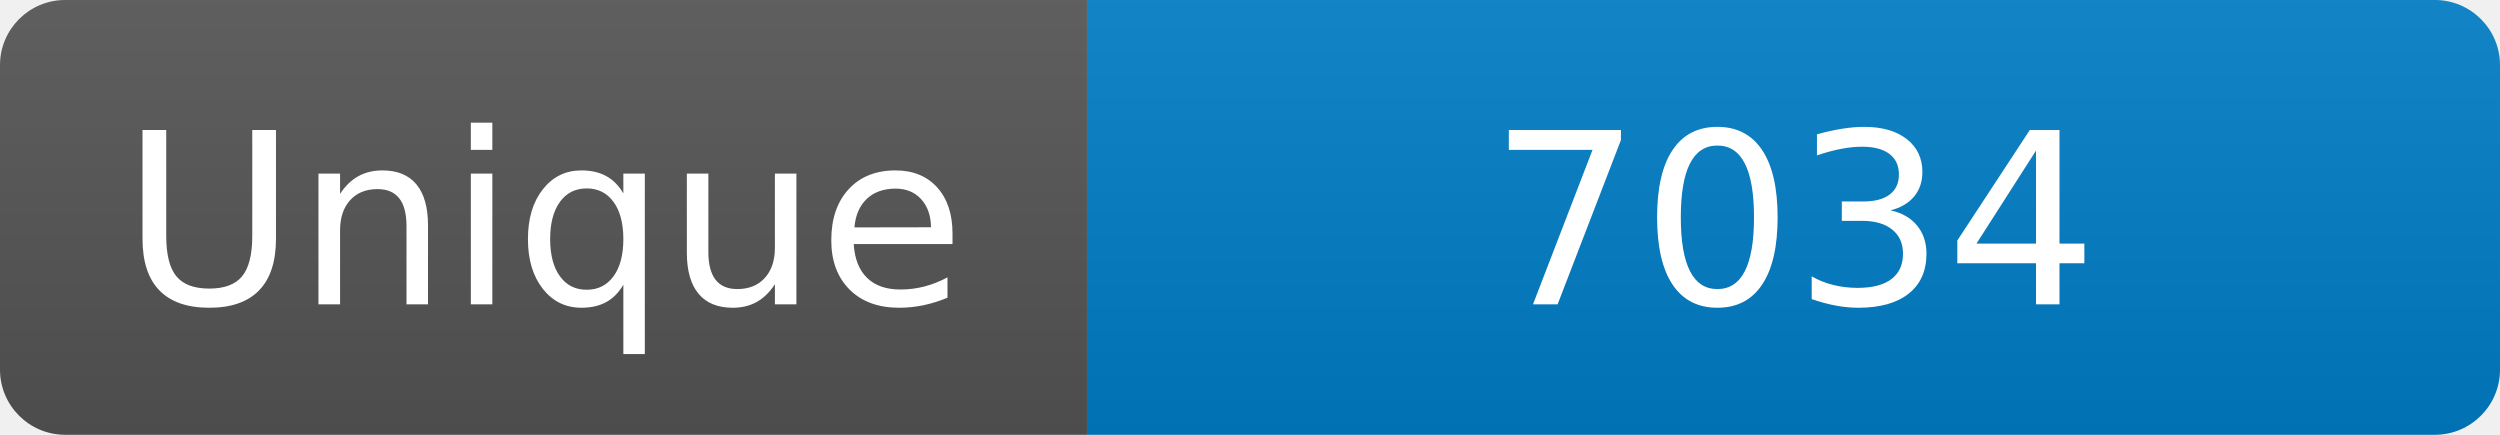
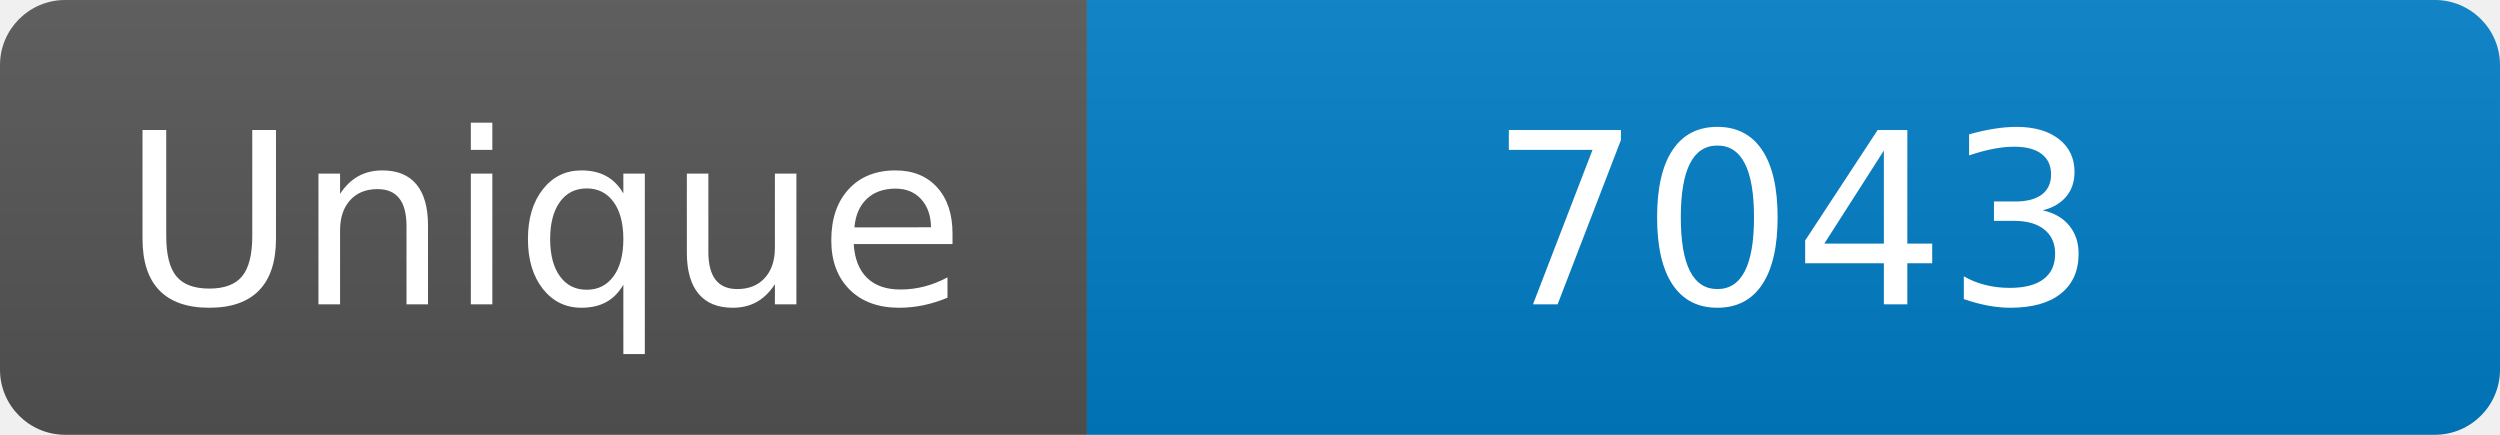
<svg xmlns="http://www.w3.org/2000/svg" width="115" height="20" role="img" aria-label="Maintained?: yes">
  <linearGradient id="s" x2="0" y2="100%">
    <stop offset="0" stop-color="#bbb" stop-opacity=".1" />
    <stop offset="1" stop-opacity=".1" />
  </linearGradient>
  <clipPath id="r">
    <rect width="115" height="20" rx="3" fill="#fff" />
  </clipPath>
  <g clip-path="url(#r)">
    <rect width="50" height="20" fill="#555" />
    <rect x="50" width="160" height="20" fill="#007ec6" />
    <rect width="115" height="20" fill="url(#s)" />
  </g>
  <g fill="#fff" text-anchor="middle" font-family="Verdana,Geneva,DejaVu Sans,sans-serif" font-size="110">
    <text x="250" y="140" transform="scale(.1)" fill="#fff">Unique</text>
-     <text x="825" y="140" transform="scale(.1)" fill="#fff">7034</text>
+     <text x="825" y="140" transform="scale(.1)" fill="#fff">7043</text>
  </g>
</svg>
